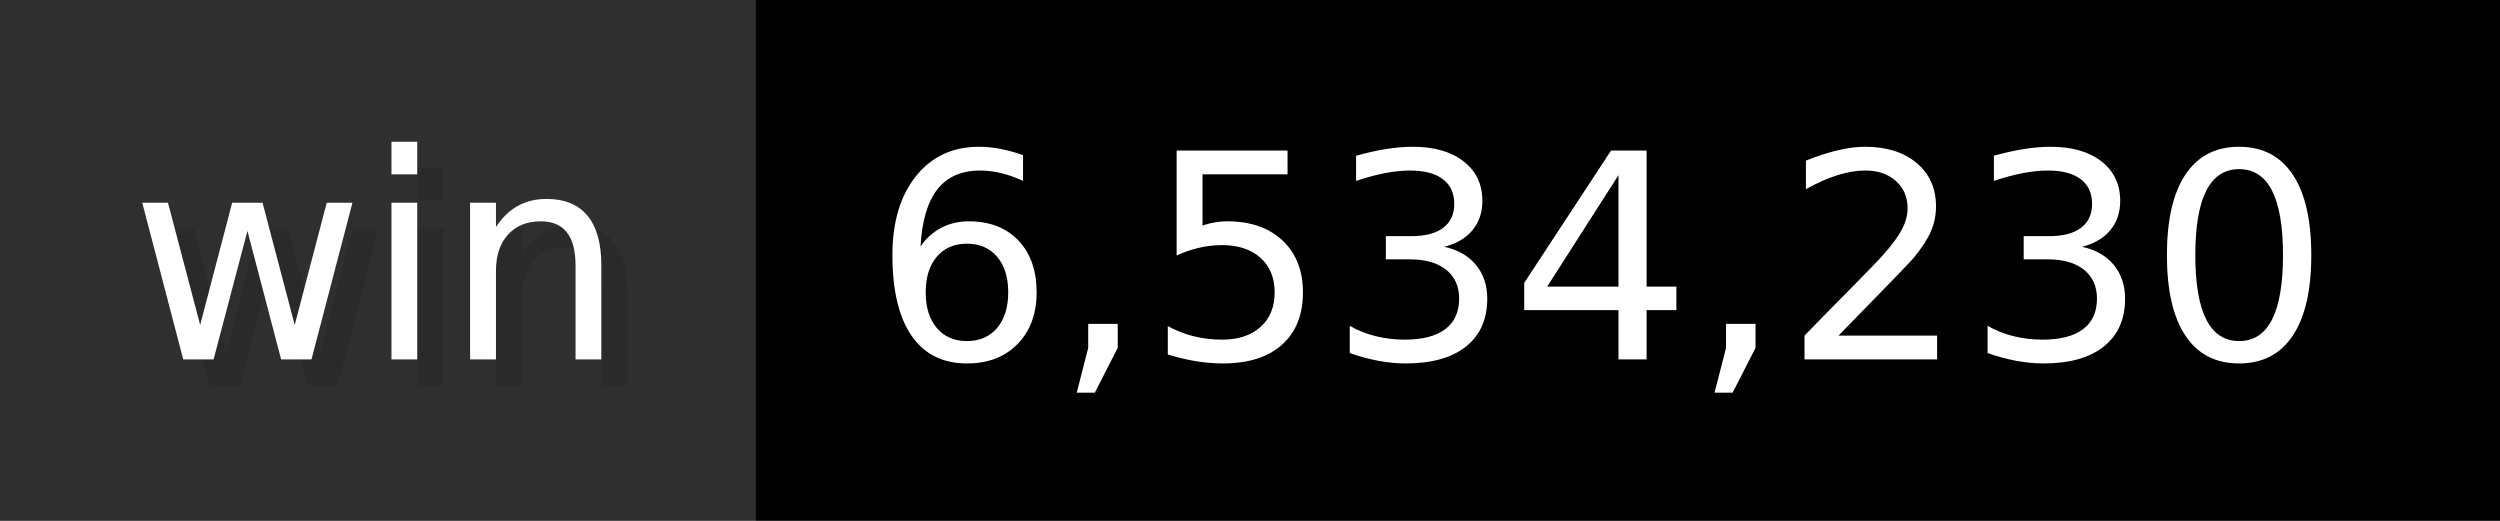
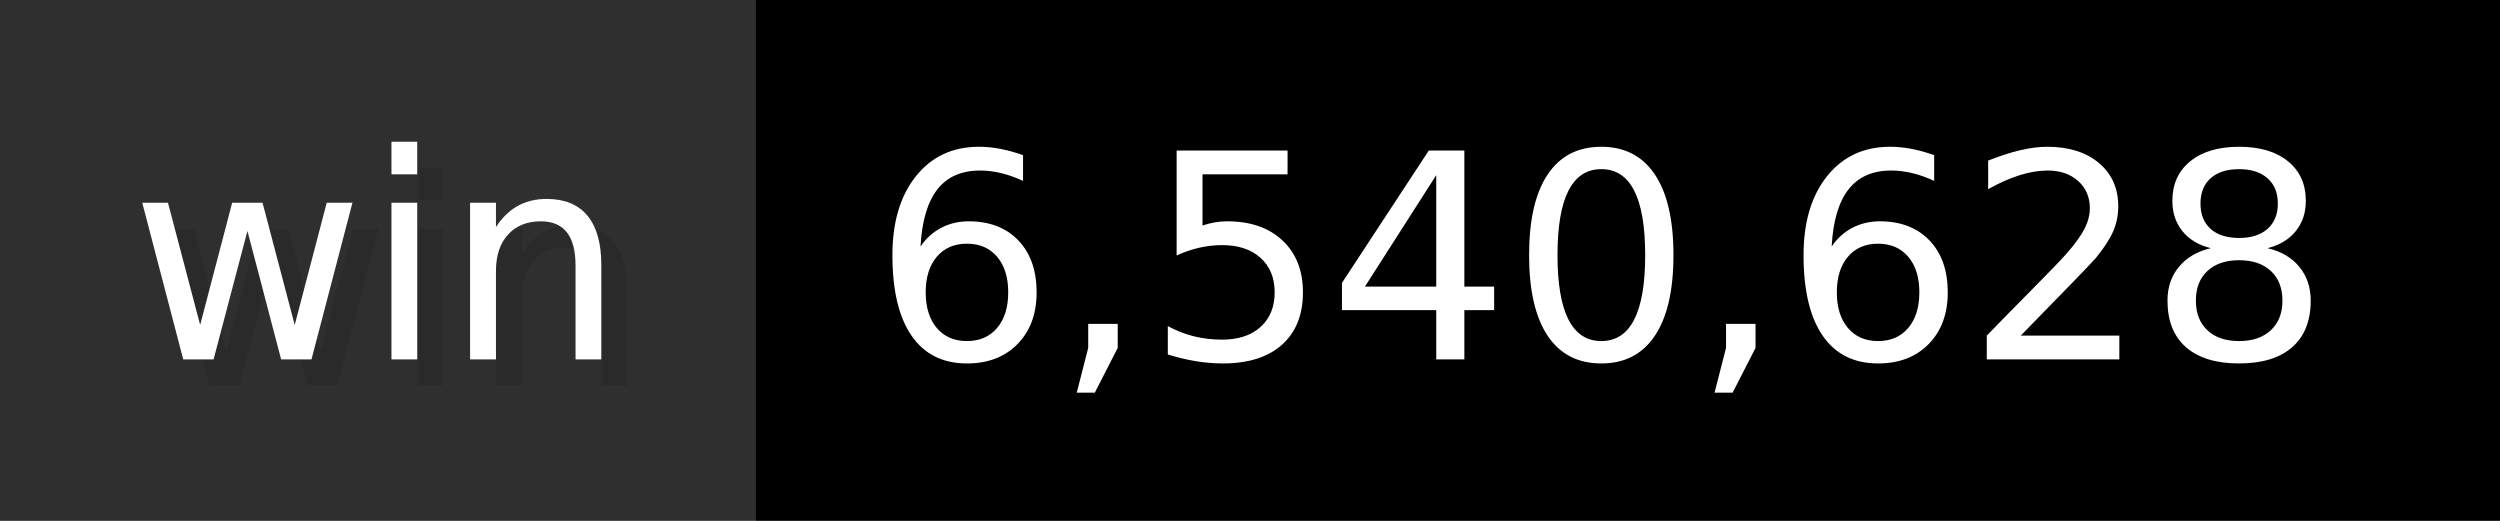
- <svg xmlns="http://www.w3.org/2000/svg" width="96" height="20" viewBox="0 0 960 200" role="img" aria-label="win: 6,534,230">
+ <svg xmlns="http://www.w3.org/2000/svg" width="96" height="20" viewBox="0 0 960 200" role="img" aria-label="win: 6,540,628">
  <g>
    <rect fill="#2F2F2F" width="290" height="200" />
    <rect fill="#" x="290" width="670" height="200" />
  </g>
  <g aria-hidden="true" fill="#fff" text-anchor="start" font-family="Verdana,DejaVu Sans,sans-serif" font-size="110">
    <text x="60" y="148" textLength="190" fill="#000" opacity="0.1">win</text>
    <text x="50" y="138" textLength="190">win</text>
-     <text x="345" y="148" textLength="570" fill="#000" opacity="0.1">6,534,230</text>
-     <text x="335" y="138" textLength="570">6,534,230</text>
+     <text x="345" y="148" textLength="570" fill="#000" opacity="0.1">6,540,628</text>
+     <text x="335" y="138" textLength="570">6,540,628</text>
  </g>
</svg>
